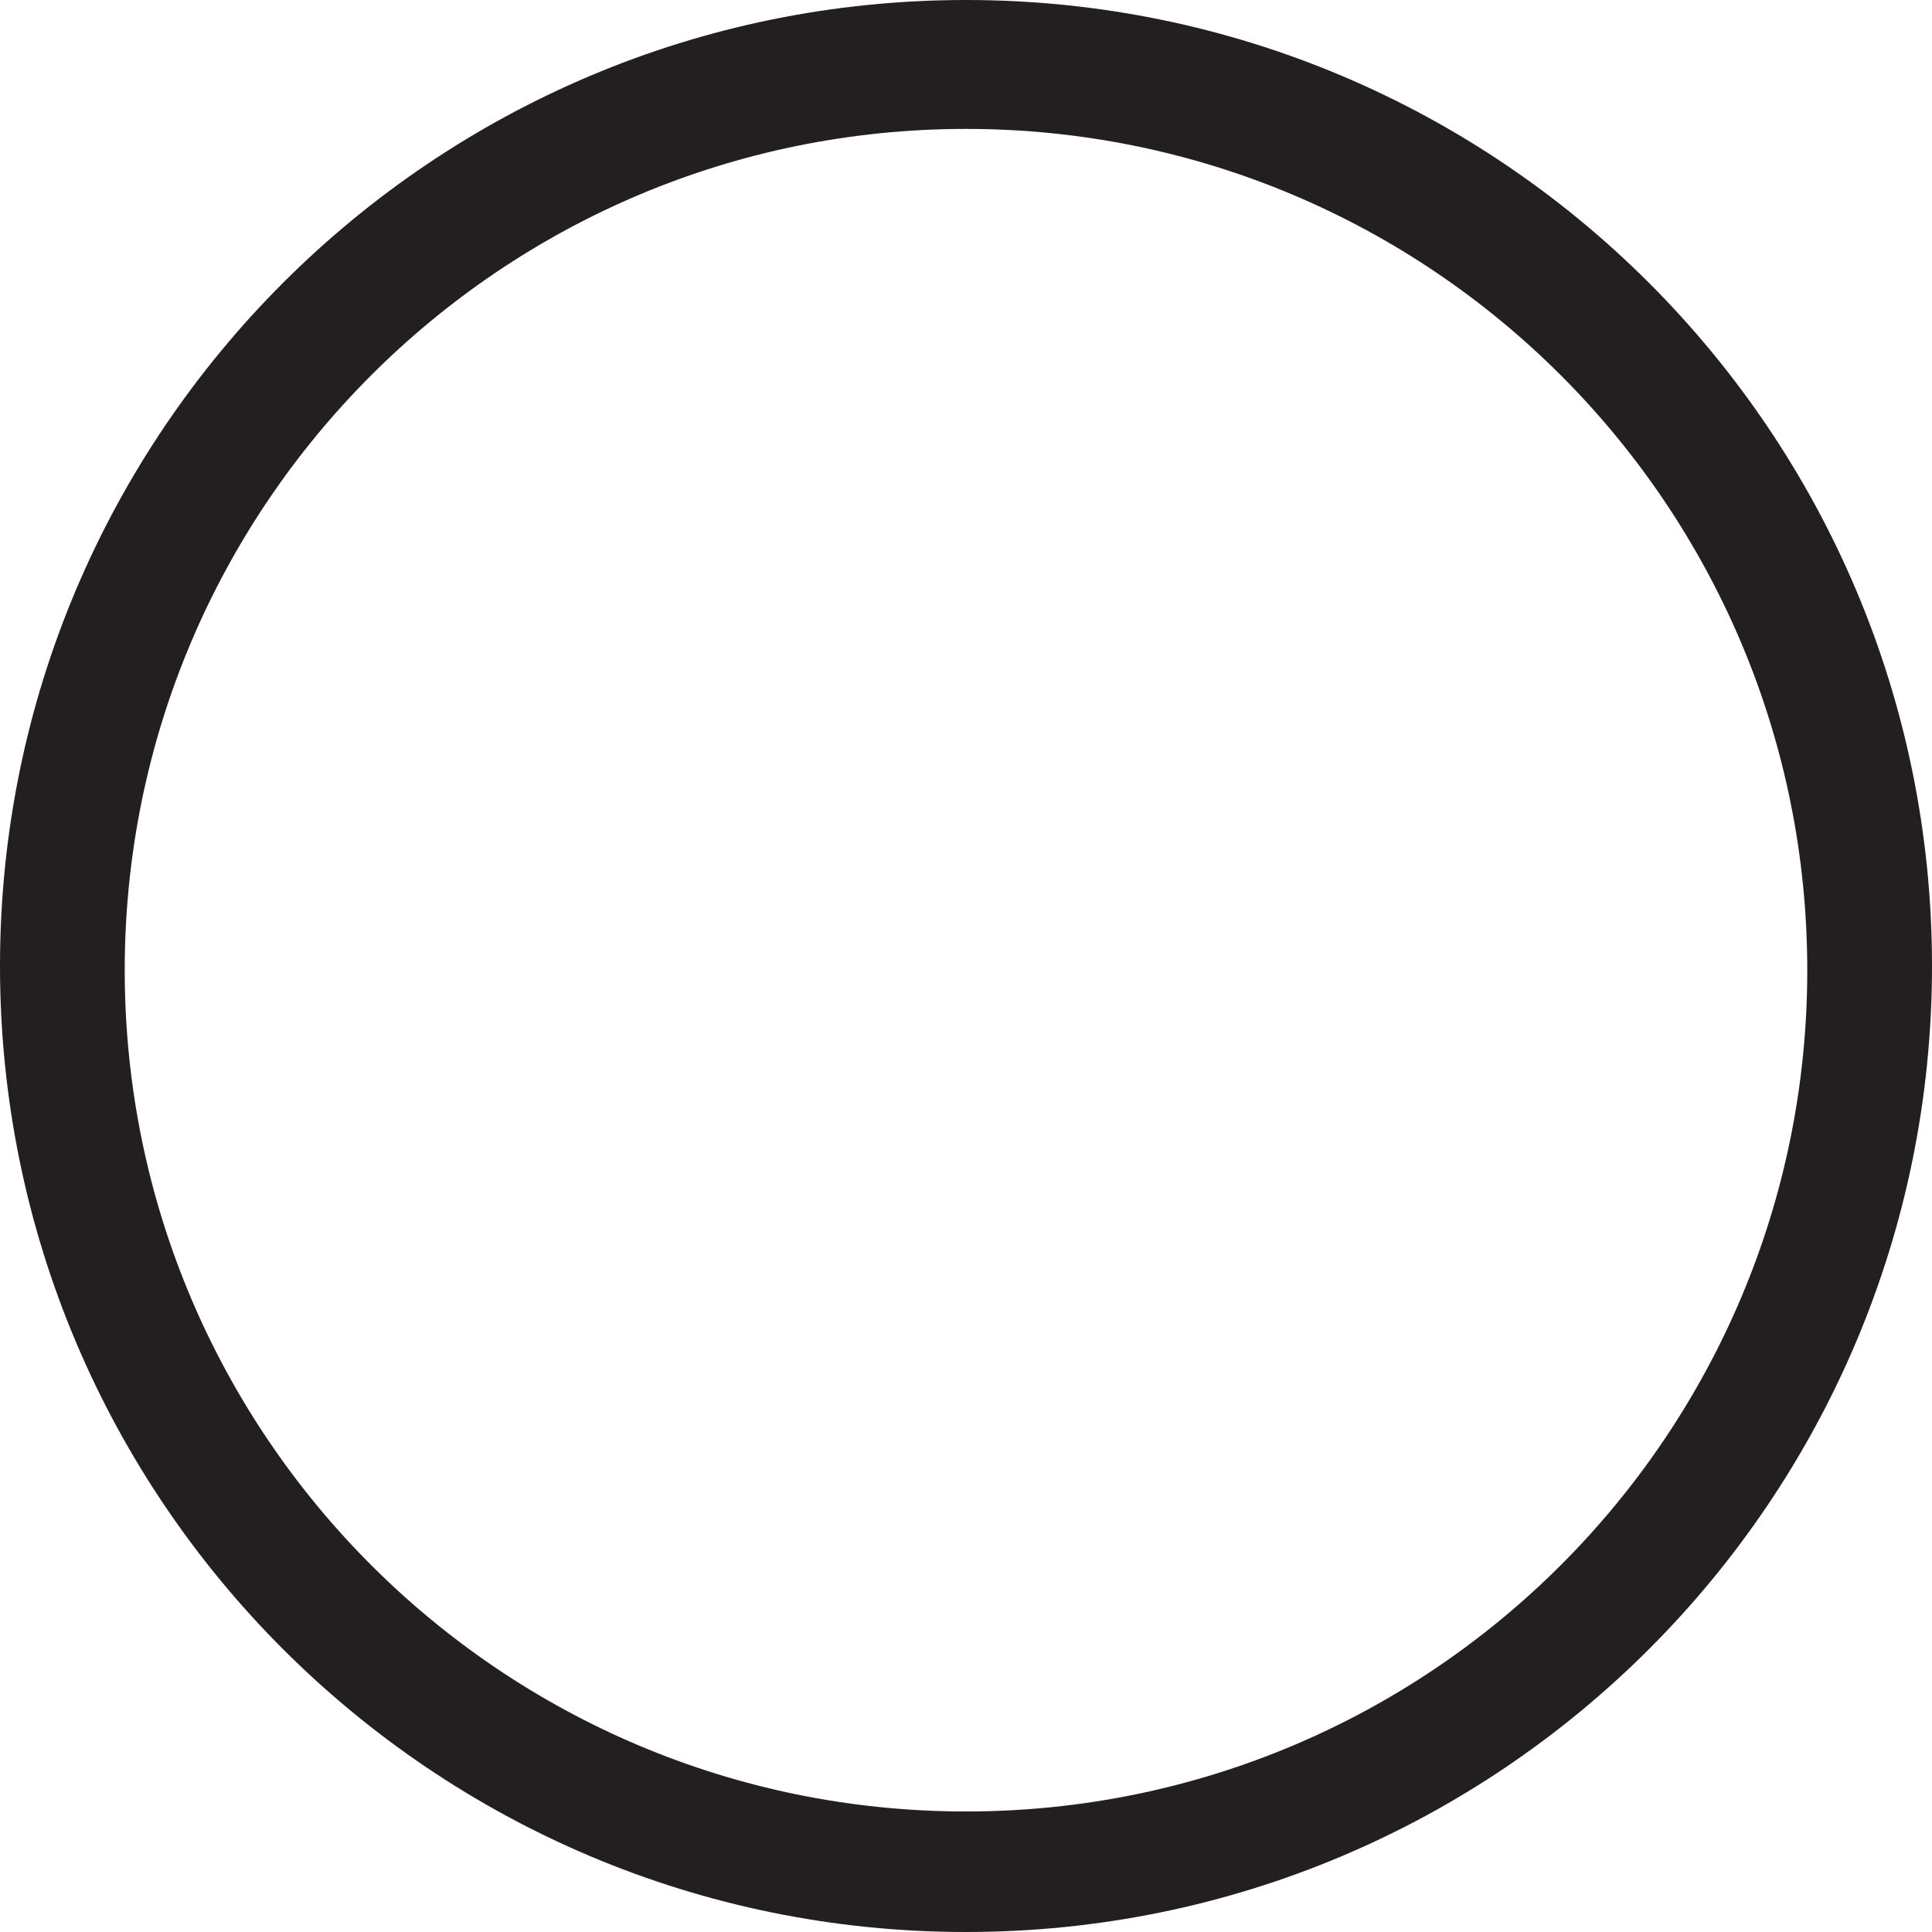
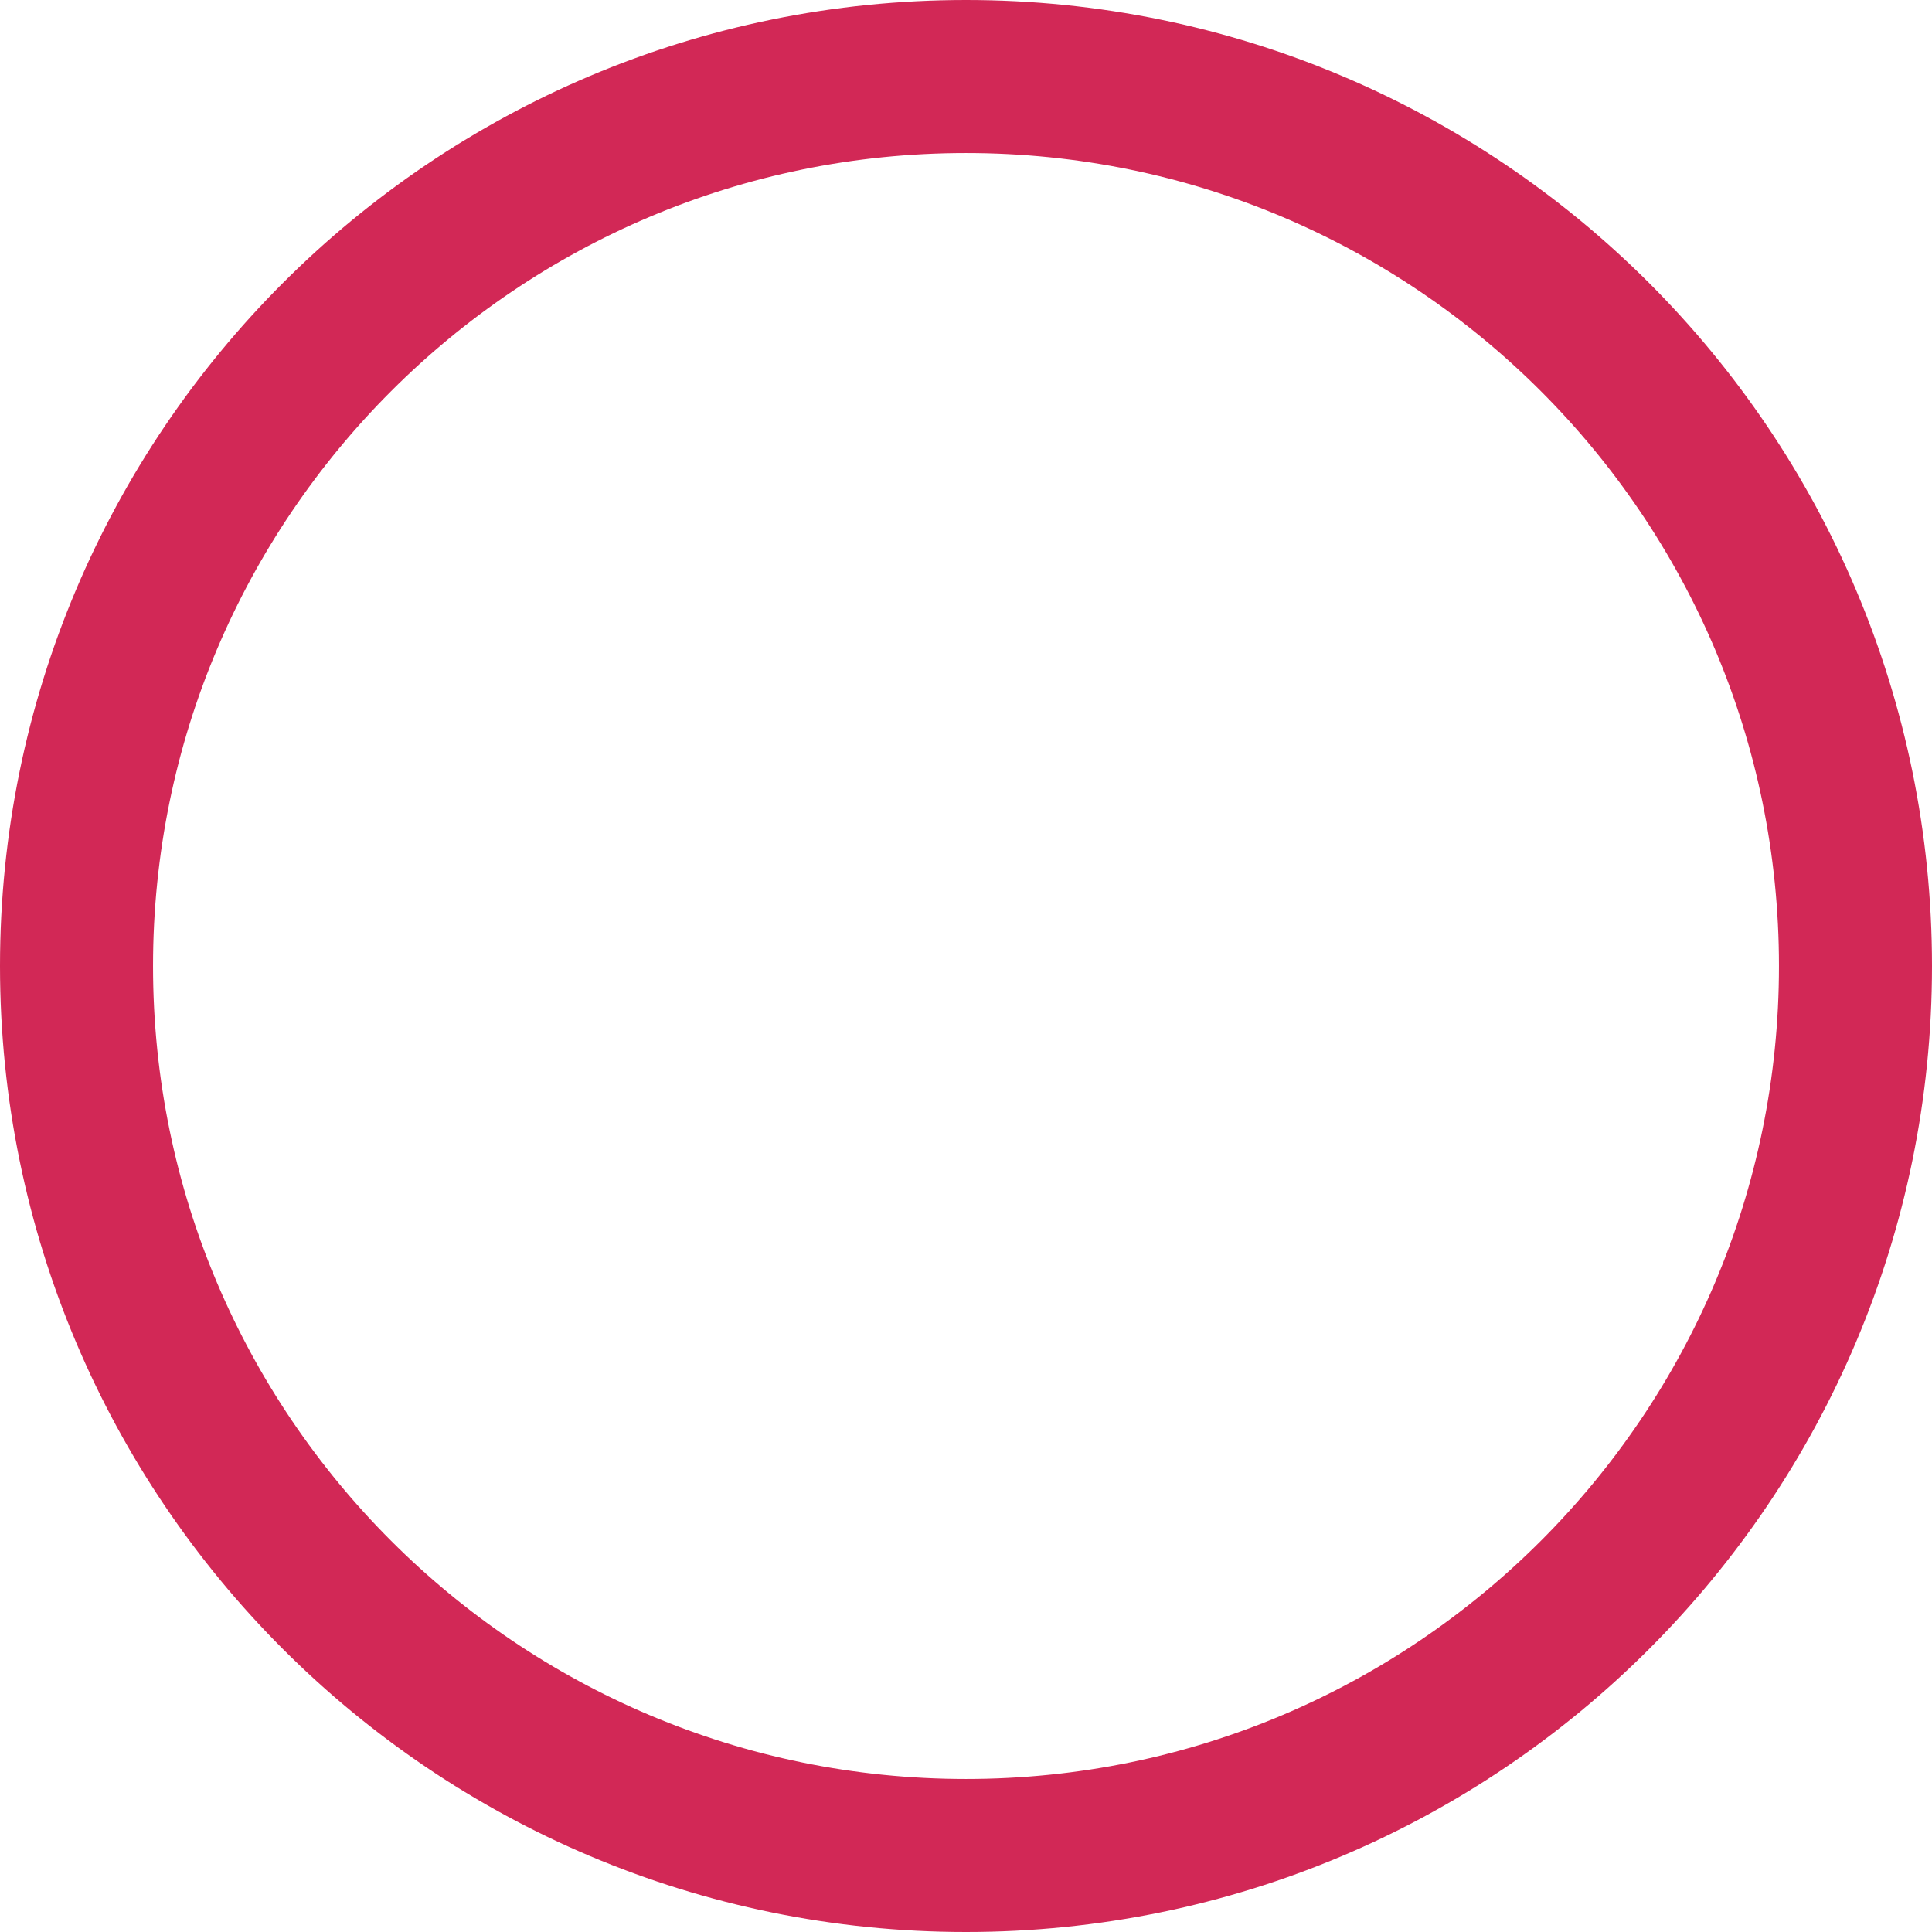
- <svg xmlns="http://www.w3.org/2000/svg" version="1.0" id="Layer_1" x="0px" y="0px" width="253px" height="253px" viewBox="22.5 69.048 253 253" enable-background="new 22.5 69.048 253 253" xml:space="preserve">
-   <path fill="#231F20" d="M149,69.048c-69.864,0-126.5,56.636-126.5,126.5c0,69.864,56.636,126.5,126.5,126.5 s126.5-56.636,126.5-126.5C275.5,125.685,218.864,69.048,149,69.048z M149,306.264c-60.844,0-110.167-49.323-110.167-110.167 C38.833,135.253,88.156,85.93,149,85.93c60.843,0,110.167,49.323,110.167,110.167C259.167,256.941,209.843,306.264,149,306.264z" />
+ <svg xmlns="http://www.w3.org/2000/svg" width="202" height="202" viewBox="0 0 202 202" fill="none">
+   <circle cx="101" cy="101" r="93" stroke="#D22856" stroke-width="16" />
</svg>
